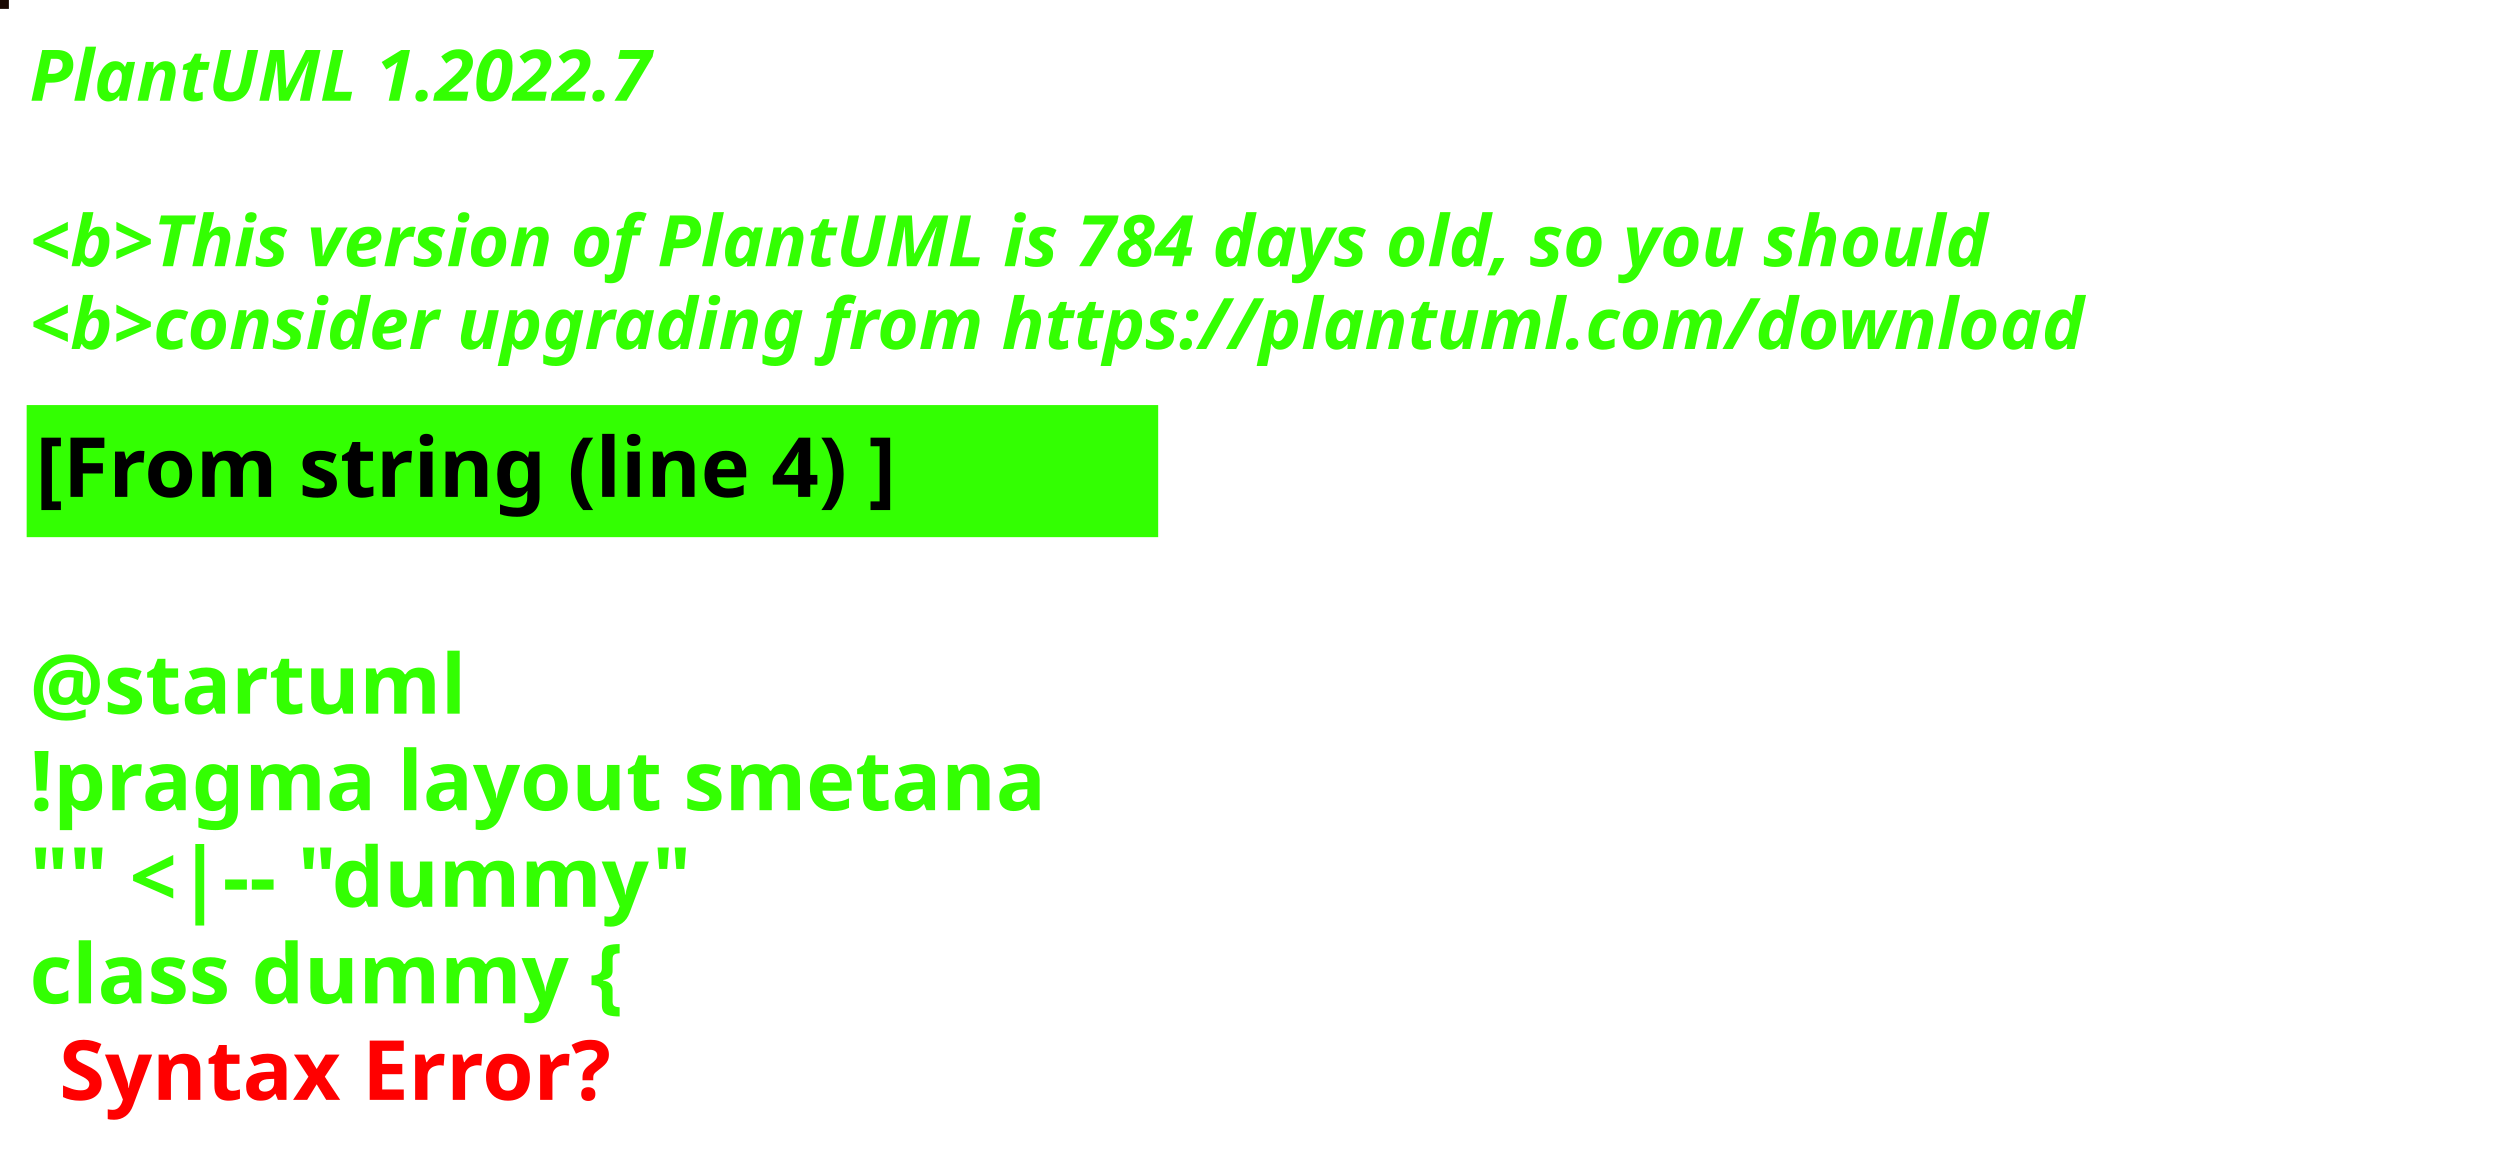
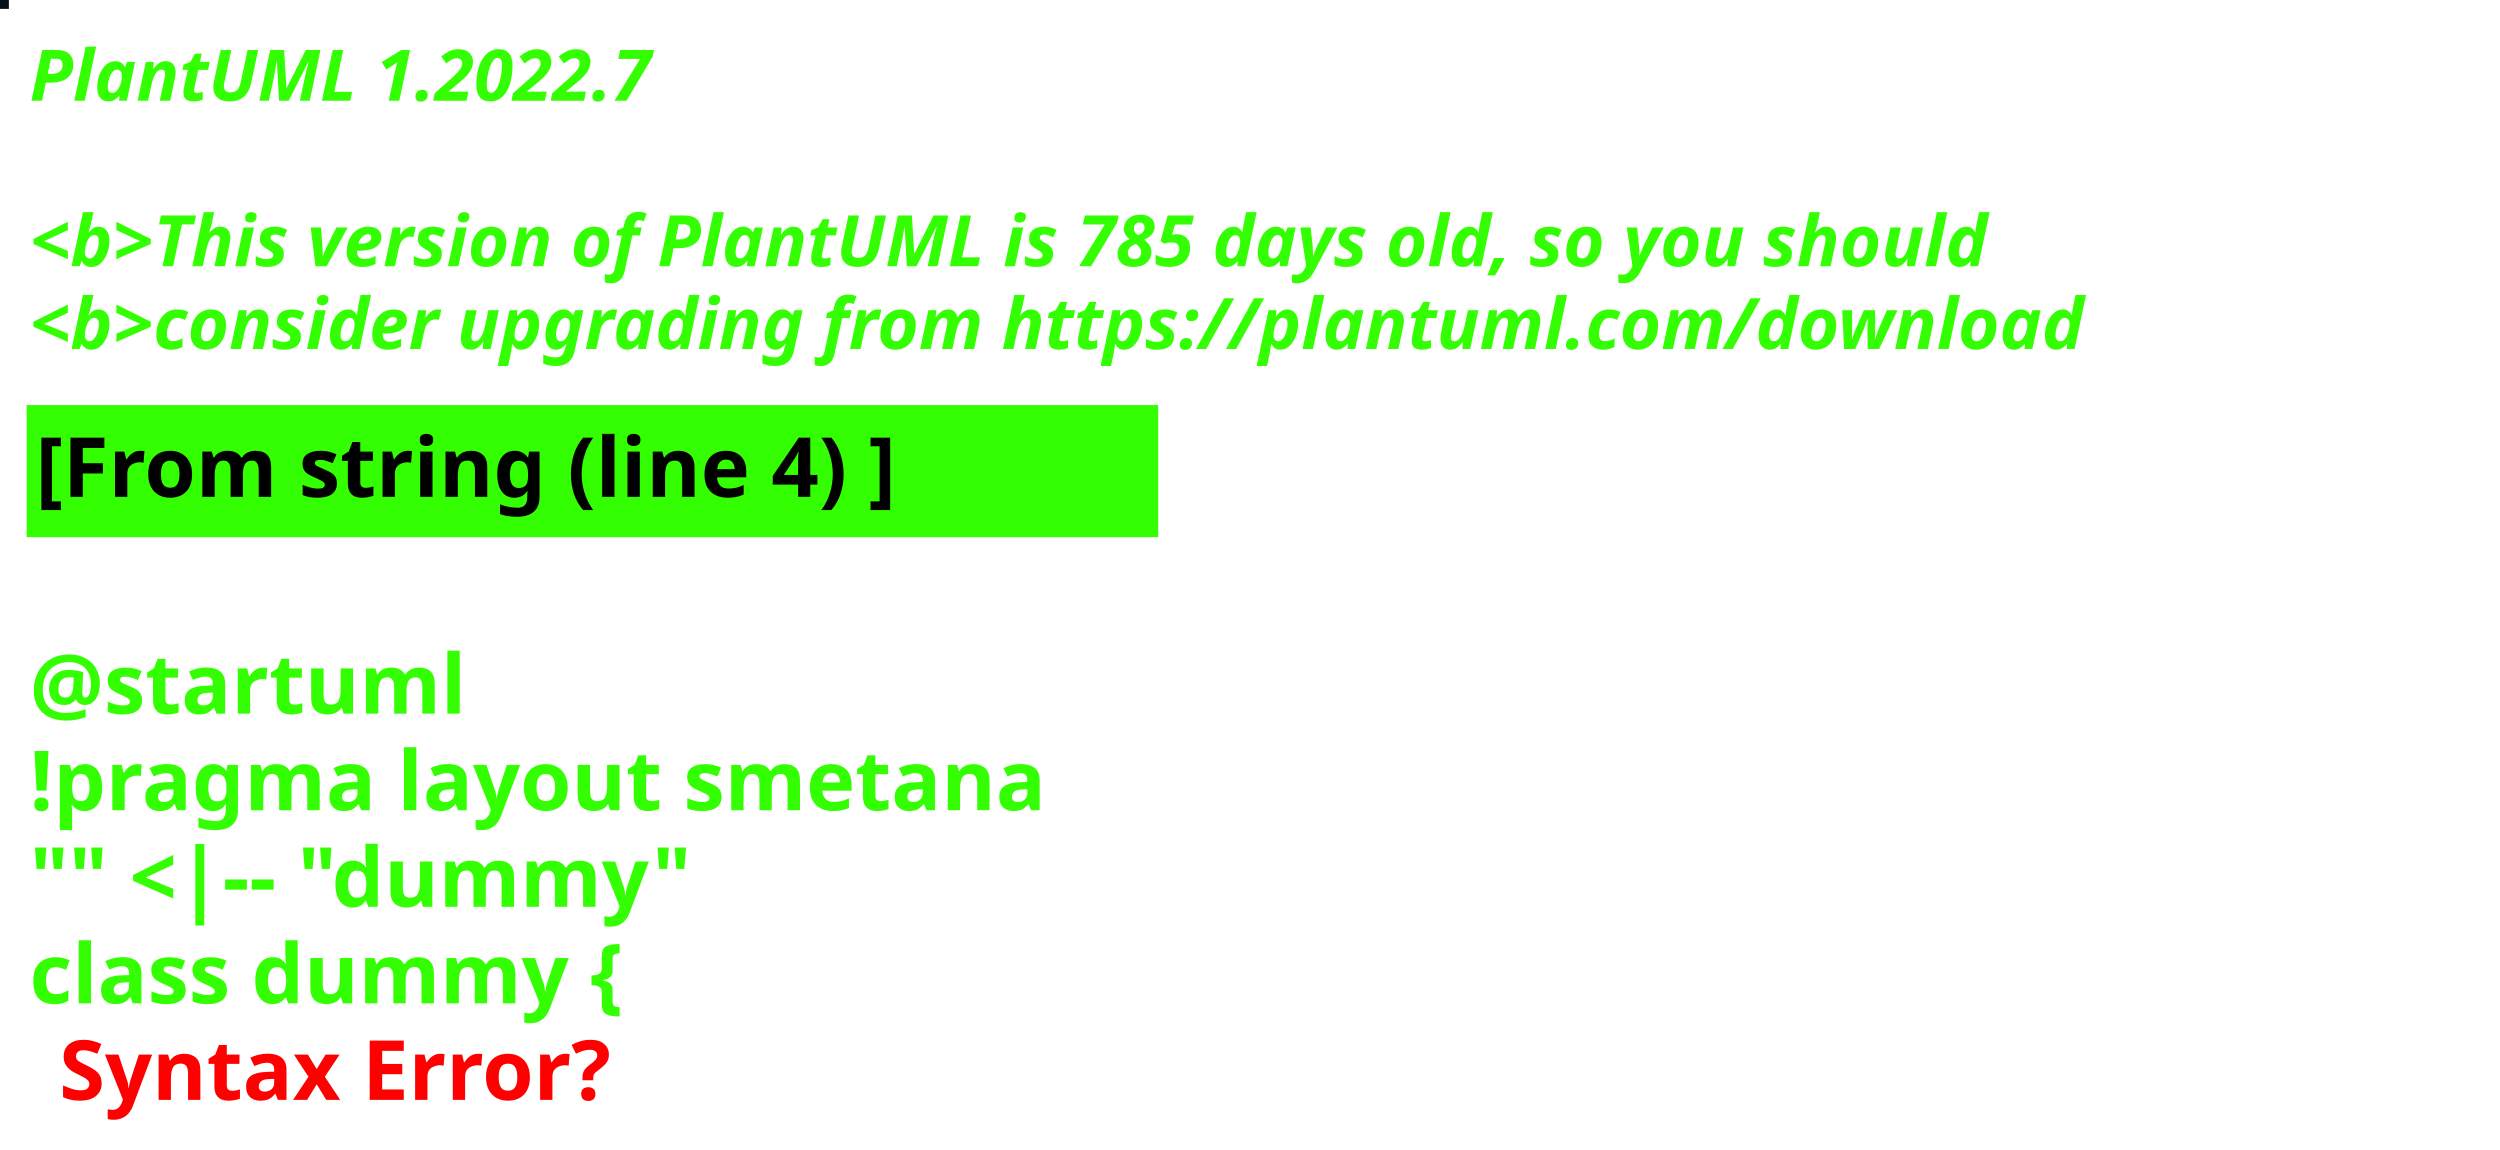
<svg xmlns="http://www.w3.org/2000/svg" contentStyleType="text/css" height="194px" preserveAspectRatio="none" style="width:422px;height:194px;background:#000000;" version="1.1" viewBox="0 0 422 194" width="422px" zoomAndPan="magnify">
  <defs />
  <g>
-     <rect fill="#1A0802" height="1" style="stroke:#1A0802;stroke-width:1.0;" width="1" x="0" y="0" />
+     <rect fill="#041218" height="1" style="stroke:#041218;stroke-width:1.0;" width="1" x="0" y="0" />
    <text fill="#33FF02" font-family="sans-serif" font-size="12" font-style="italic" font-weight="bold" lengthAdjust="spacing" textLength="127" x="5" y="17">PlantUML 1.2022.7</text>
    <text fill="#33FF02" font-family="sans-serif" font-size="12" font-style="italic" font-weight="bold" lengthAdjust="spacing" textLength="4" x="5" y="30.969"> </text>
-     <text fill="#33FF02" font-family="sans-serif" font-size="12" font-style="italic" font-weight="bold" lengthAdjust="spacing" textLength="399" x="5" y="44.938">&lt;b&gt;This version of PlantUML is 784 days old, so you should</text>
+     <text fill="#33FF02" font-family="sans-serif" font-size="12" font-style="italic" font-weight="bold" lengthAdjust="spacing" textLength="399" x="5" y="44.938">&lt;b&gt;This version of PlantUML is 785 days old, so you should</text>
    <text fill="#33FF02" font-family="sans-serif" font-size="12" font-style="italic" font-weight="bold" lengthAdjust="spacing" textLength="408" x="5" y="58.906">&lt;b&gt;consider upgrading from https://plantuml.com/download</text>
    <rect fill="#33FF02" height="21.297" style="stroke:#33FF02;stroke-width:1.0;" width="190" x="5" y="68.875" />
    <text fill="#000000" font-family="sans-serif" font-size="14" font-weight="bold" lengthAdjust="spacing" textLength="168" x="6" y="83.875">[From string (line 4) ]</text>
    <text fill="#33FF02" font-family="sans-serif" font-size="14" font-weight="bold" lengthAdjust="spacing" textLength="5" x="5" y="104.172"> </text>
    <text fill="#33FF02" font-family="sans-serif" font-size="14" font-weight="bold" lengthAdjust="spacing" textLength="79" x="5" y="120.469">@startuml</text>
    <text fill="#33FF02" font-family="sans-serif" font-size="14" font-weight="bold" lengthAdjust="spacing" textLength="190" x="5" y="136.766">!pragma layout smetana</text>
    <text fill="#33FF02" font-family="sans-serif" font-size="14" font-weight="bold" lengthAdjust="spacing" textLength="124" x="5" y="153.062">"" &lt;|-- "dummy"</text>
    <text fill="#33FF02" font-family="sans-serif" font-size="14" font-weight="bold" lengthAdjust="spacing" text-decoration="wavy underline" textLength="117" x="5" y="169.359">class dummy {</text>
    <text fill="#FF0000" font-family="sans-serif" font-size="14" font-weight="bold" lengthAdjust="spacing" textLength="106" x="10" y="185.656">Syntax Error?</text>
  </g>
</svg>
